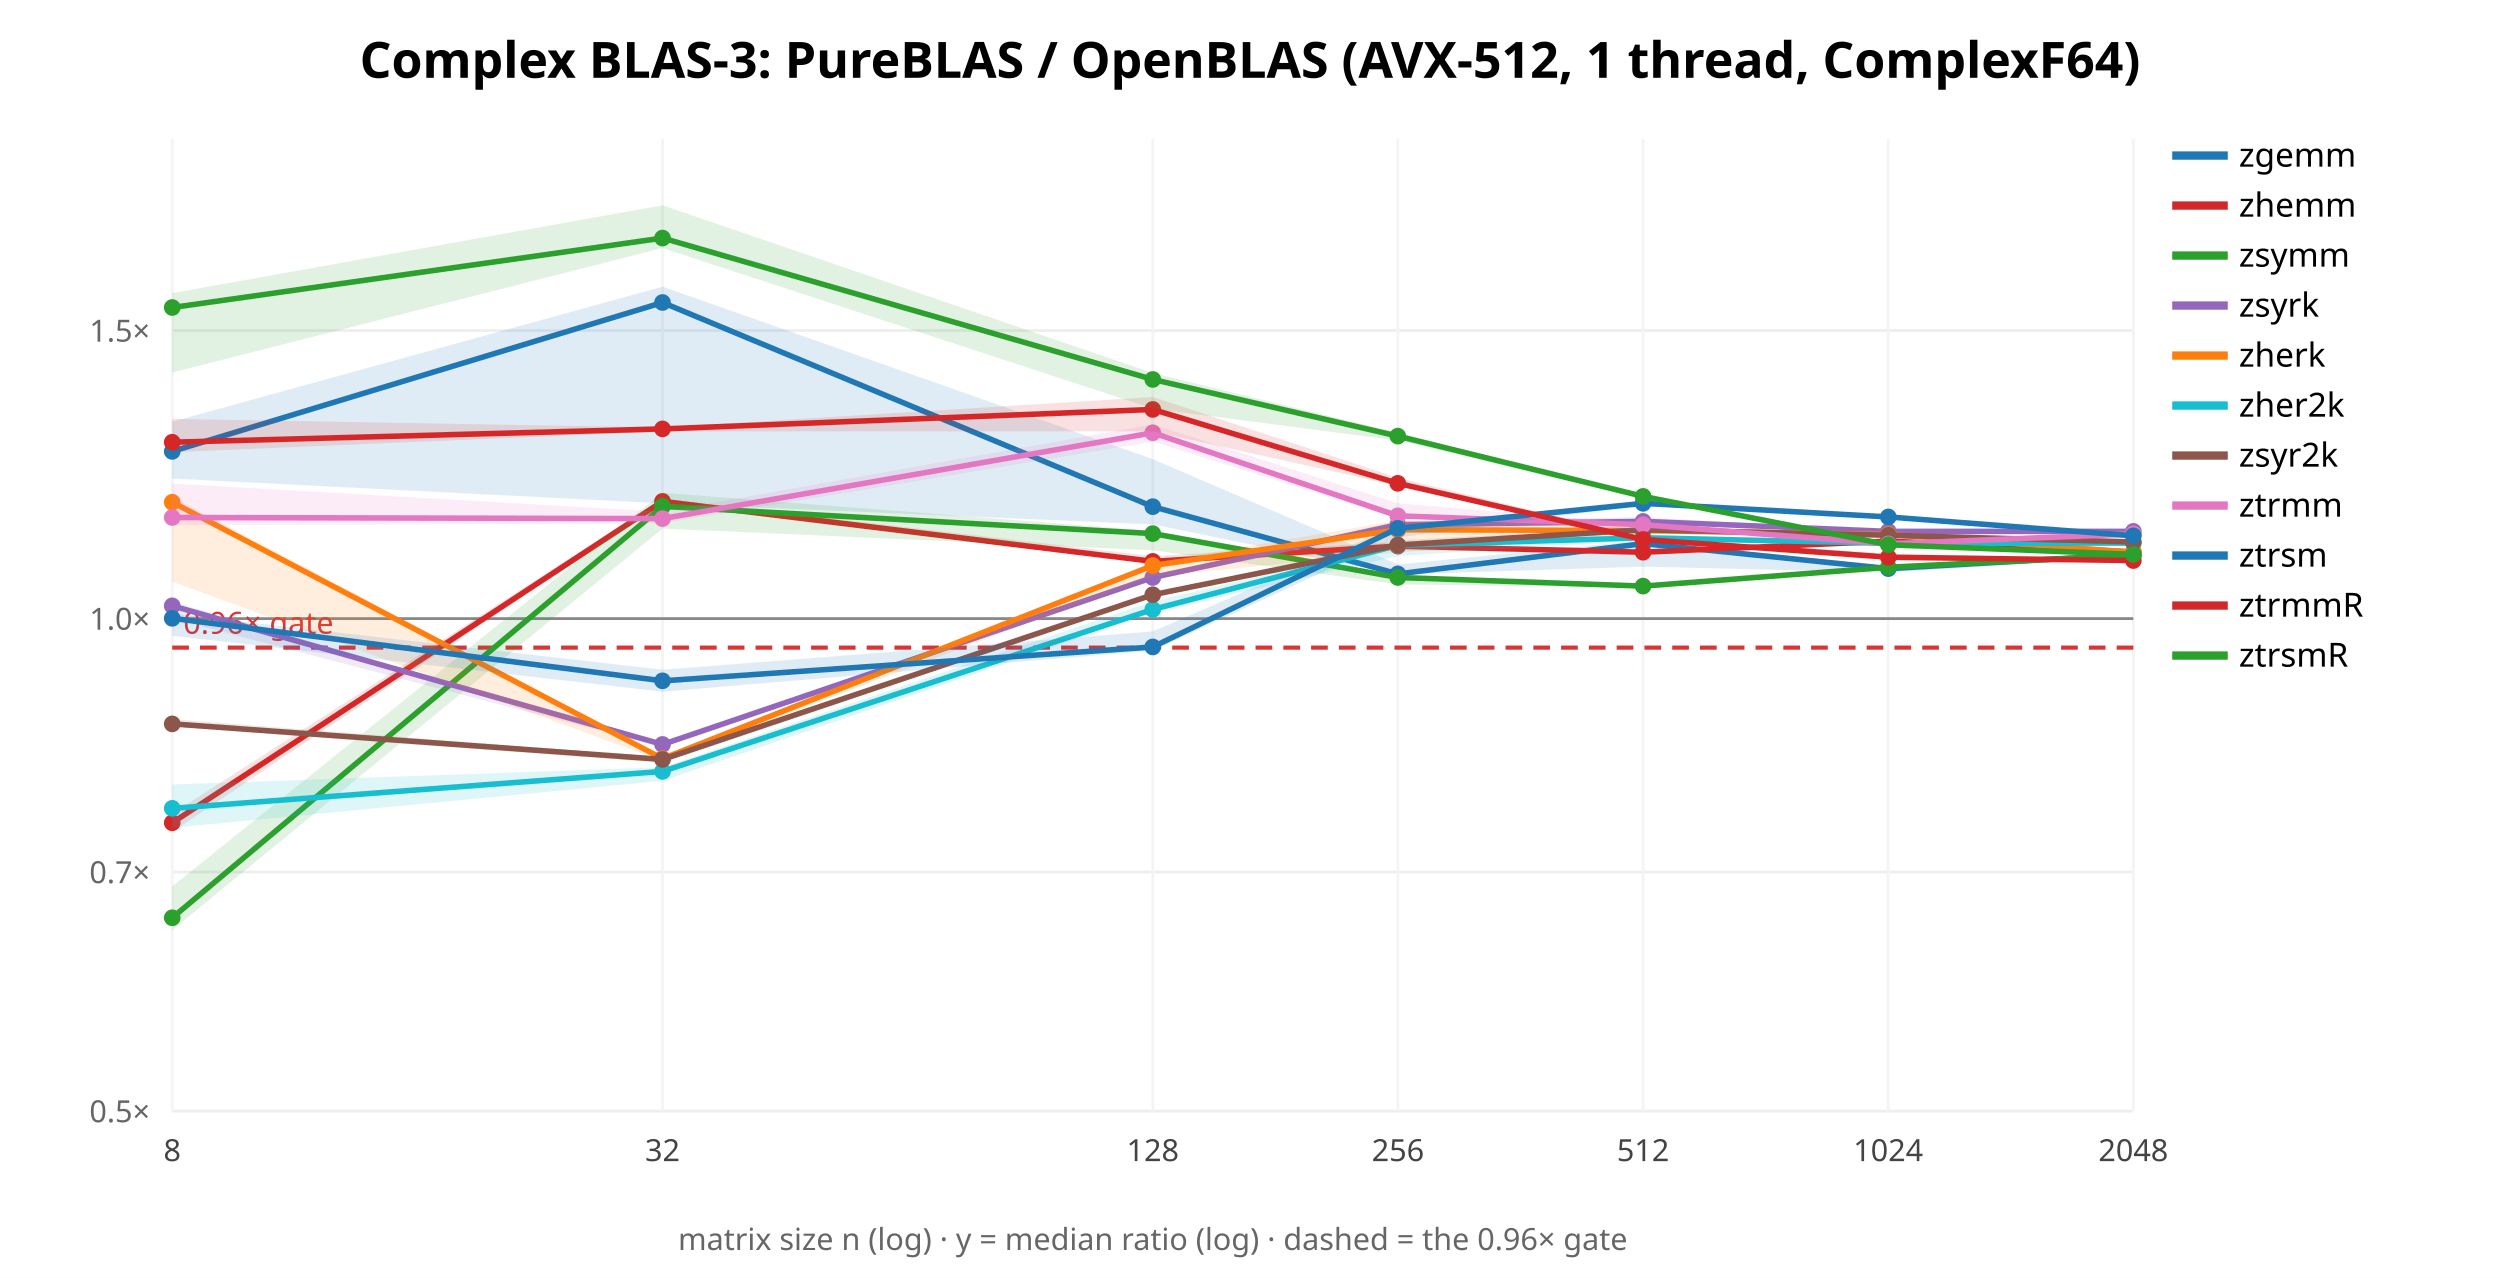
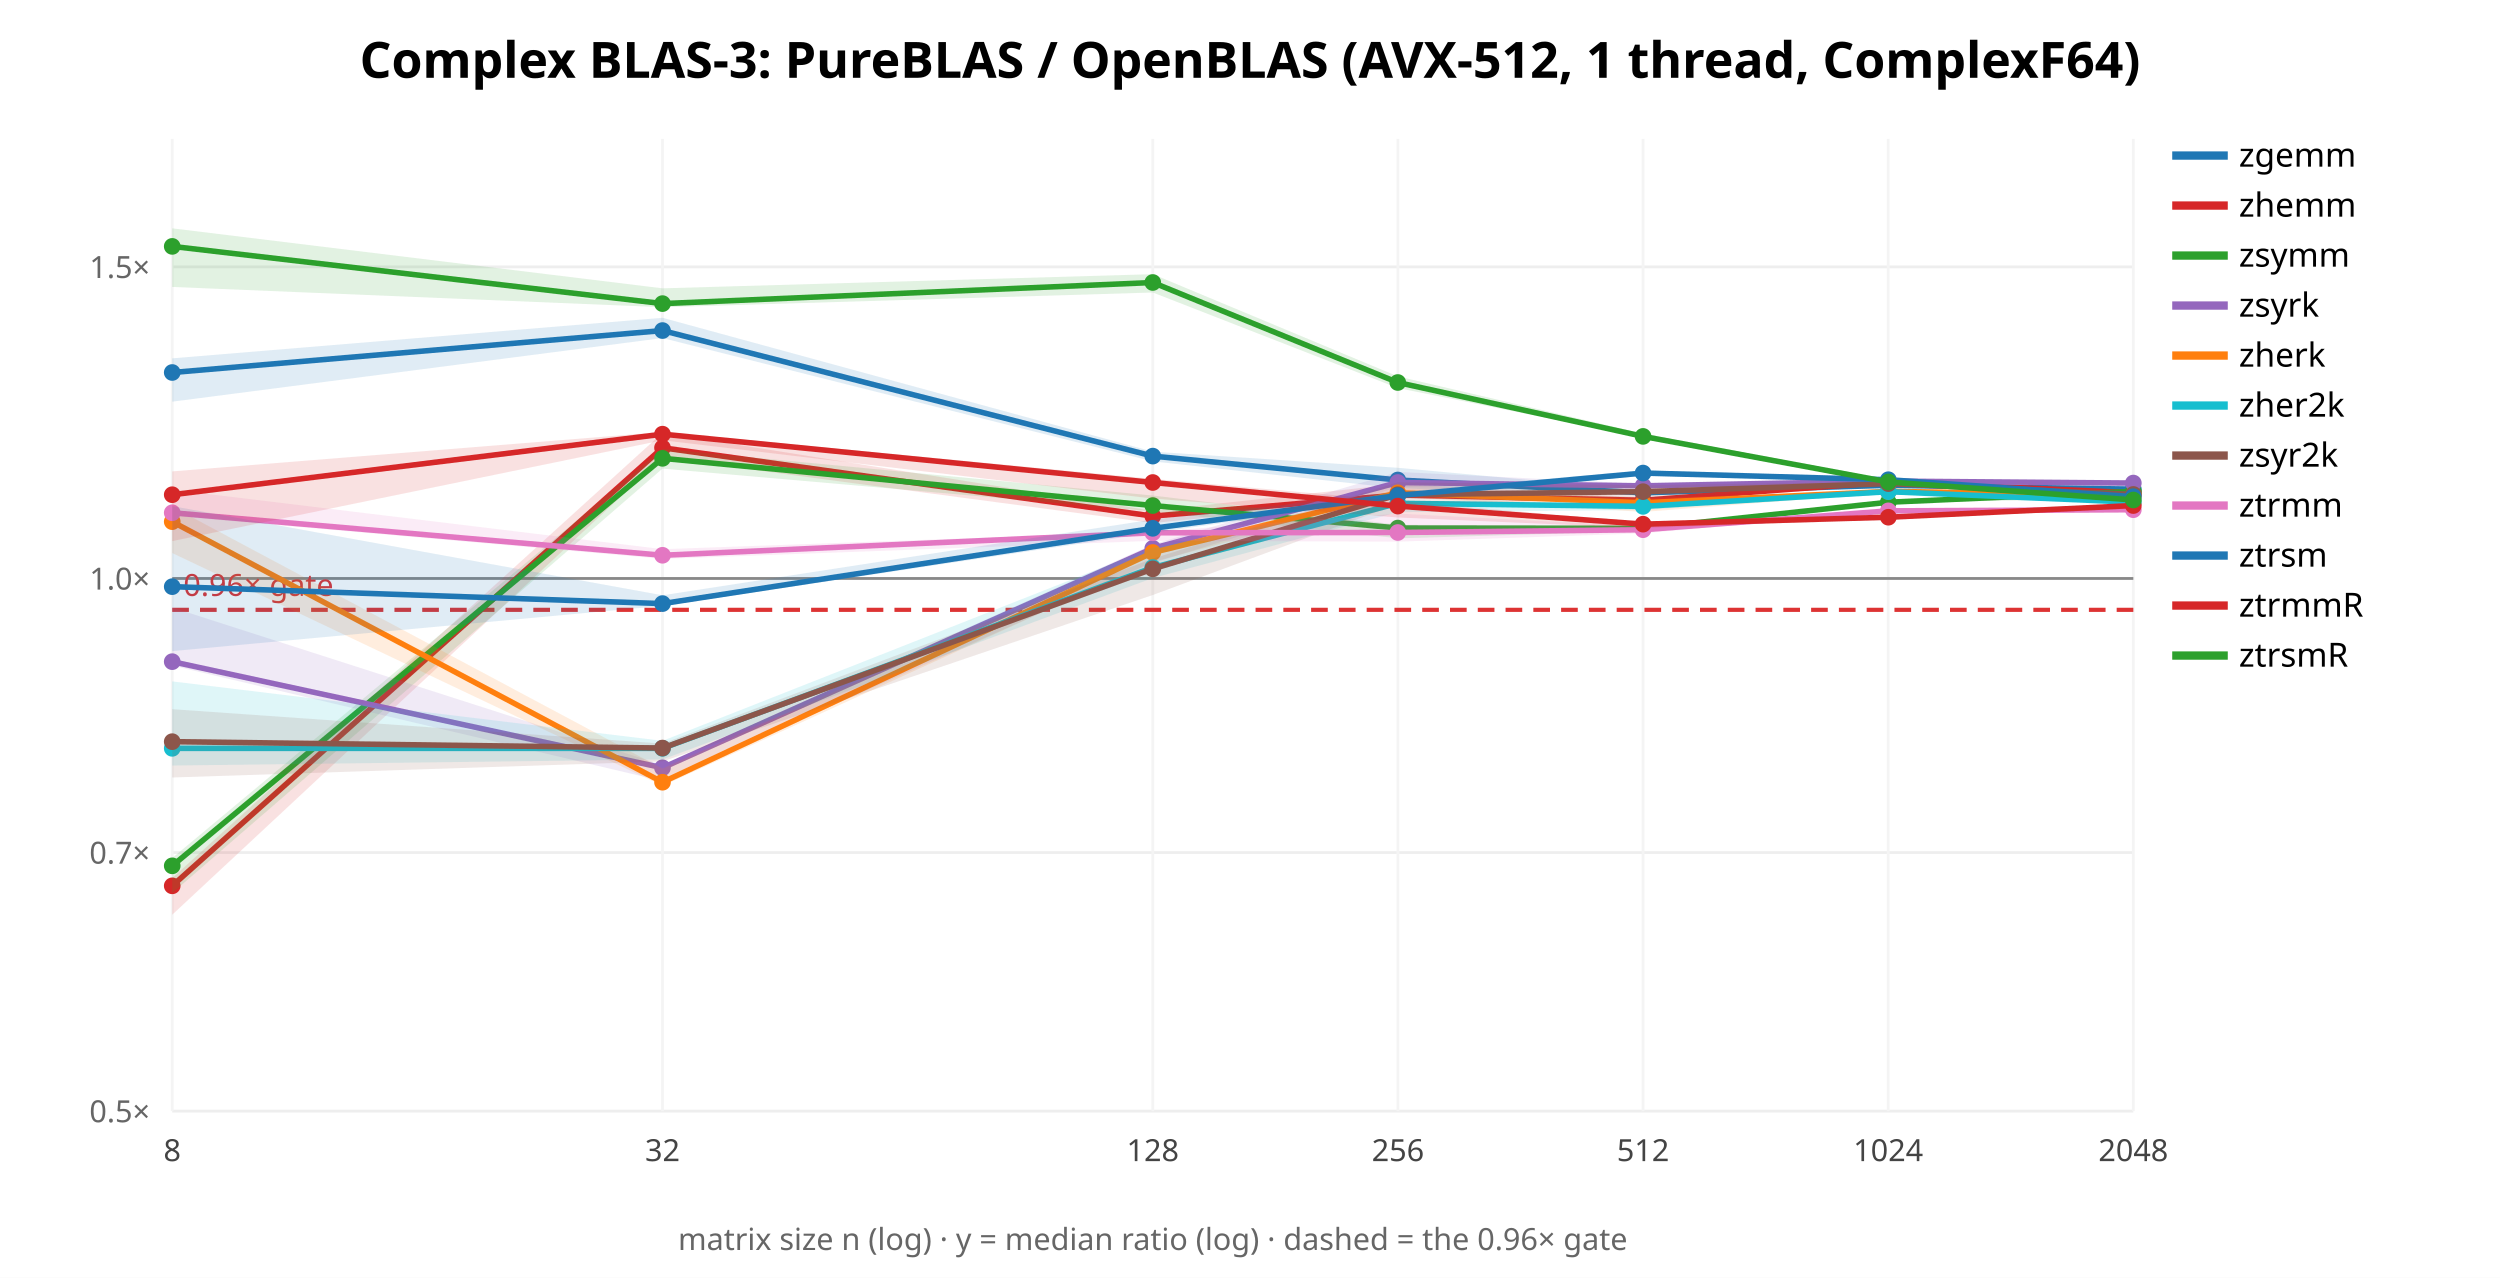
<svg xmlns="http://www.w3.org/2000/svg" width="900" height="460" font-family="sans-serif">
  <rect width="900" height="460" fill="white" />
  <text x="450.0" y="28" text-anchor="middle" font-size="18" font-weight="bold">Complex BLAS-3: PureBLAS / OpenBLAS (AVX-512, 1 thread, ComplexF64)</text>
  <line x1="62" y1="400.0" x2="768" y2="400.0" stroke="#eee" />
  <text x="54" y="404.0" text-anchor="end" font-size="11" fill="#666">0.5×</text>
-   <line x1="62" y1="313.936" x2="768" y2="313.936" stroke="#eee" />
-   <text x="54" y="317.936" text-anchor="end" font-size="11" fill="#666">0.7×</text>
-   <line x1="62" y1="222.704" x2="768" y2="222.704" stroke="#eee" />
-   <text x="54" y="226.704" text-anchor="end" font-size="11" fill="#666">1.0×</text>
-   <line x1="62" y1="118.992" x2="768" y2="118.992" stroke="#eee" />
-   <text x="54" y="122.992" text-anchor="end" font-size="11" fill="#666">1.5×</text>
+   <line x1="62" y1="306.918" x2="768" y2="306.918" stroke="#eee" />
+   <text x="54" y="310.918" text-anchor="end" font-size="11" fill="#666">0.7×</text>
+   <line x1="62" y1="208.247" x2="768" y2="208.247" stroke="#eee" />
+   <text x="54" y="212.247" text-anchor="end" font-size="11" fill="#666">1.0×</text>
+   <line x1="62" y1="96.078" x2="768" y2="96.078" stroke="#eee" />
+   <text x="54" y="100.078" text-anchor="end" font-size="11" fill="#666">1.5×</text>
  <line x1="62.0" y1="50" x2="62.0" y2="400" stroke="#f4f4f4" />
  <text x="62.0" y="418" text-anchor="middle" font-size="11" fill="#444">8</text>
  <line x1="238.5" y1="50" x2="238.5" y2="400" stroke="#f4f4f4" />
  <text x="238.5" y="418" text-anchor="middle" font-size="11" fill="#444">32</text>
  <line x1="415.0" y1="50" x2="415.0" y2="400" stroke="#f4f4f4" />
  <text x="415.0" y="418" text-anchor="middle" font-size="11" fill="#444">128</text>
  <line x1="503.25" y1="50" x2="503.25" y2="400" stroke="#f4f4f4" />
  <text x="503.25" y="418" text-anchor="middle" font-size="11" fill="#444">256</text>
  <line x1="591.5" y1="50" x2="591.5" y2="400" stroke="#f4f4f4" />
  <text x="591.5" y="418" text-anchor="middle" font-size="11" fill="#444">512</text>
  <line x1="679.75" y1="50" x2="679.75" y2="400" stroke="#f4f4f4" />
  <text x="679.75" y="418" text-anchor="middle" font-size="11" fill="#444">1024</text>
  <line x1="768.0" y1="50" x2="768.0" y2="400" stroke="#f4f4f4" />
  <text x="768.0" y="418" text-anchor="middle" font-size="11" fill="#444">2048</text>
-   <line x1="62" y1="222.704" x2="768" y2="222.704" stroke="#888" />
-   <line x1="62" y1="233.145" x2="768" y2="233.145" stroke="#d33" stroke-width="1.5" stroke-dasharray="6 4" />
-   <text x="66" y="228.145" font-size="11" fill="#d33">0.96× gate</text>
-   <polygon points="62.0,151.8 238.5,103.2 415.0,165.3 503.2,203.2 591.5,194.5 679.8,203.9 768.0,198.6 768.0,200.6 679.8,206.1 591.5,204.0 503.2,206.8 415.0,188.8 238.5,181.2 62.0,172.3" fill="#1f77b4" opacity="0.14" stroke="none" />
-   <polyline points="62.0,162.5 238.5,108.9 415.0,182.4 503.2,206.6 591.5,195.7 679.8,204.7 768.0,199.6" fill="none" stroke="#1f77b4" stroke-width="2" />
-   <circle cx="62.0" cy="162.5" r="3" fill="#1f77b4" />
-   <circle cx="238.5" cy="108.9" r="3" fill="#1f77b4" />
-   <circle cx="415.0" cy="182.4" r="3" fill="#1f77b4" />
-   <circle cx="503.2" cy="206.6" r="3" fill="#1f77b4" />
-   <circle cx="591.5" cy="195.7" r="3" fill="#1f77b4" />
-   <circle cx="679.8" cy="204.7" r="3" fill="#1f77b4" />
-   <circle cx="768.0" cy="199.6" r="3" fill="#1f77b4" />
+   <line x1="62" y1="208.247" x2="768" y2="208.247" stroke="#888" />
+   <line x1="62" y1="219.54" x2="768" y2="219.54" stroke="#d33" stroke-width="1.5" stroke-dasharray="6 4" />
+   <text x="66" y="214.54" font-size="11" fill="#d33">0.96× gate</text>
+   <polygon points="62.0,129.0 238.5,114.4 415.0,162.6 503.2,168.4 591.5,176.6 679.8,174.3 768.0,174.8 768.0,176.8 679.8,174.9 591.5,178.4 503.2,175.8 415.0,166.1 238.5,121.7 62.0,144.6" fill="#1f77b4" opacity="0.14" stroke="none" />
+   <polyline points="62.0,134.1 238.5,119.0 415.0,164.2 503.2,172.8 591.5,177.4 679.8,174.7 768.0,176.1" fill="none" stroke="#1f77b4" stroke-width="2" />
+   <circle cx="62.0" cy="134.1" r="3" fill="#1f77b4" />
+   <circle cx="238.5" cy="119.0" r="3" fill="#1f77b4" />
+   <circle cx="415.0" cy="164.2" r="3" fill="#1f77b4" />
+   <circle cx="503.2" cy="172.8" r="3" fill="#1f77b4" />
+   <circle cx="591.5" cy="177.4" r="3" fill="#1f77b4" />
+   <circle cx="679.8" cy="174.7" r="3" fill="#1f77b4" />
+   <circle cx="768.0" cy="176.1" r="3" fill="#1f77b4" />
  <line x1="782" y1="56" x2="802" y2="56" stroke="#1f77b4" stroke-width="3" />
  <text x="806" y="60" font-size="12">zgemm</text>
-   <polygon points="62.0,292.9 238.5,179.5 415.0,200.2 503.2,195.1 591.5,198.5 679.8,194.5 768.0,198.5 768.0,198.9 679.8,195.3 591.5,199.0 503.2,198.1 415.0,202.4 238.5,181.1 62.0,299.5" fill="#d62728" opacity="0.14" stroke="none" />
-   <polyline points="62.0,296.2 238.5,180.5 415.0,202.1 503.2,196.6 591.5,198.8 679.8,194.8 768.0,198.7" fill="none" stroke="#d62728" stroke-width="2" />
-   <circle cx="62.0" cy="296.2" r="3" fill="#d62728" />
-   <circle cx="238.5" cy="180.5" r="3" fill="#d62728" />
-   <circle cx="415.0" cy="202.1" r="3" fill="#d62728" />
-   <circle cx="503.2" cy="196.6" r="3" fill="#d62728" />
-   <circle cx="591.5" cy="198.8" r="3" fill="#d62728" />
-   <circle cx="679.8" cy="194.8" r="3" fill="#d62728" />
-   <circle cx="768.0" cy="198.7" r="3" fill="#d62728" />
+   <polygon points="62.0,316.1 238.5,155.8 415.0,183.9 503.2,174.2 591.5,179.1 679.8,173.2 768.0,177.4 768.0,177.8 679.8,174.1 591.5,180.8 503.2,179.5 415.0,188.3 238.5,164.8 62.0,329.3" fill="#d62728" opacity="0.14" stroke="none" />
+   <polyline points="62.0,318.9 238.5,161.2 415.0,185.8 503.2,178.2 591.5,180.1 679.8,173.5 768.0,177.4" fill="none" stroke="#d62728" stroke-width="2" />
+   <circle cx="62.0" cy="318.9" r="3" fill="#d62728" />
+   <circle cx="238.5" cy="161.2" r="3" fill="#d62728" />
+   <circle cx="415.0" cy="185.8" r="3" fill="#d62728" />
+   <circle cx="503.2" cy="178.2" r="3" fill="#d62728" />
+   <circle cx="591.5" cy="180.1" r="3" fill="#d62728" />
+   <circle cx="679.8" cy="173.5" r="3" fill="#d62728" />
+   <circle cx="768.0" cy="177.4" r="3" fill="#d62728" />
  <line x1="782" y1="74" x2="802" y2="74" stroke="#d62728" stroke-width="3" />
  <text x="806" y="78" font-size="12">zhemm</text>
-   <polygon points="62.0,319.1 238.5,177.4 415.0,191.1 503.2,207.1 591.5,210.6 679.8,203.8 768.0,199.8 768.0,201.5 679.8,204.6 591.5,211.4 503.2,210.4 415.0,198.1 238.5,190.3 62.0,334.8" fill="#2ca02c" opacity="0.14" stroke="none" />
-   <polyline points="62.0,330.4 238.5,182.3 415.0,192.1 503.2,207.9 591.5,211.0 679.8,204.2 768.0,199.9" fill="none" stroke="#2ca02c" stroke-width="2" />
-   <circle cx="62.0" cy="330.4" r="3" fill="#2ca02c" />
-   <circle cx="238.5" cy="182.3" r="3" fill="#2ca02c" />
-   <circle cx="415.0" cy="192.1" r="3" fill="#2ca02c" />
-   <circle cx="503.2" cy="207.9" r="3" fill="#2ca02c" />
-   <circle cx="591.5" cy="211.0" r="3" fill="#2ca02c" />
-   <circle cx="679.8" cy="204.2" r="3" fill="#2ca02c" />
-   <circle cx="768.0" cy="199.9" r="3" fill="#2ca02c" />
+   <polygon points="62.0,308.9 238.5,161.6 415.0,178.4 503.2,188.9 591.5,189.4 679.8,180.6 768.0,176.7 768.0,179.4 679.8,181.0 591.5,191.2 503.2,193.8 415.0,184.1 238.5,168.7 62.0,321.5" fill="#2ca02c" opacity="0.14" stroke="none" />
+   <polyline points="62.0,311.7 238.5,165.0 415.0,182.0 503.2,190.1 591.5,190.2 679.8,180.8 768.0,176.9" fill="none" stroke="#2ca02c" stroke-width="2" />
+   <circle cx="62.0" cy="311.7" r="3" fill="#2ca02c" />
+   <circle cx="238.5" cy="165.0" r="3" fill="#2ca02c" />
+   <circle cx="415.0" cy="182.0" r="3" fill="#2ca02c" />
+   <circle cx="503.2" cy="190.1" r="3" fill="#2ca02c" />
+   <circle cx="591.5" cy="190.2" r="3" fill="#2ca02c" />
+   <circle cx="679.8" cy="180.8" r="3" fill="#2ca02c" />
+   <circle cx="768.0" cy="176.9" r="3" fill="#2ca02c" />
  <line x1="782" y1="92" x2="802" y2="92" stroke="#2ca02c" stroke-width="3" />
  <text x="806" y="96" font-size="12">zsymm</text>
-   <polygon points="62.0,216.6 238.5,267.4 415.0,207.6 503.2,187.5 591.5,186.2 679.8,191.2 768.0,191.0 768.0,191.9 679.8,191.5 591.5,188.2 503.2,191.0 415.0,208.6 238.5,269.0 62.0,222.7" fill="#9467bd" opacity="0.14" stroke="none" />
-   <polyline points="62.0,218.1 238.5,268.0 415.0,207.9 503.2,188.9 591.5,187.7 679.8,191.3 768.0,191.3" fill="none" stroke="#9467bd" stroke-width="2" />
-   <circle cx="62.0" cy="218.1" r="3" fill="#9467bd" />
-   <circle cx="238.5" cy="268.0" r="3" fill="#9467bd" />
-   <circle cx="415.0" cy="207.9" r="3" fill="#9467bd" />
-   <circle cx="503.2" cy="188.9" r="3" fill="#9467bd" />
-   <circle cx="591.5" cy="187.7" r="3" fill="#9467bd" />
-   <circle cx="679.8" cy="191.3" r="3" fill="#9467bd" />
-   <circle cx="768.0" cy="191.3" r="3" fill="#9467bd" />
+   <polygon points="62.0,218.7 238.5,275.4 415.0,196.0 503.2,169.9 591.5,174.2 679.8,172.3 768.0,173.9 768.0,174.1 679.8,173.6 591.5,175.7 503.2,175.4 415.0,202.7 238.5,281.2 62.0,239.6" fill="#9467bd" opacity="0.14" stroke="none" />
+   <polyline points="62.0,238.2 238.5,276.4 415.0,197.4 503.2,173.7 591.5,174.9 679.8,173.2 768.0,173.9" fill="none" stroke="#9467bd" stroke-width="2" />
+   <circle cx="62.0" cy="238.2" r="3" fill="#9467bd" />
+   <circle cx="238.5" cy="276.4" r="3" fill="#9467bd" />
+   <circle cx="415.0" cy="197.4" r="3" fill="#9467bd" />
+   <circle cx="503.2" cy="173.7" r="3" fill="#9467bd" />
+   <circle cx="591.5" cy="174.9" r="3" fill="#9467bd" />
+   <circle cx="679.8" cy="173.2" r="3" fill="#9467bd" />
+   <circle cx="768.0" cy="173.9" r="3" fill="#9467bd" />
  <line x1="782" y1="110" x2="802" y2="110" stroke="#9467bd" stroke-width="3" />
  <text x="806" y="114" font-size="12">zsyrk</text>
-   <polygon points="62.0,178.9 238.5,272.4 415.0,202.5 503.2,187.4 591.5,189.2 679.8,191.8 768.0,198.4 768.0,199.2 679.8,192.6 591.5,192.4 503.2,198.9 415.0,207.5 238.5,273.9 62.0,209.4" fill="#ff7f0e" opacity="0.14" stroke="none" />
-   <polyline points="62.0,180.8 238.5,273.1 415.0,203.6 503.2,190.7 591.5,191.0 679.8,192.4 768.0,198.8" fill="none" stroke="#ff7f0e" stroke-width="2" />
-   <circle cx="62.0" cy="180.8" r="3" fill="#ff7f0e" />
-   <circle cx="238.5" cy="273.1" r="3" fill="#ff7f0e" />
-   <circle cx="415.0" cy="203.6" r="3" fill="#ff7f0e" />
-   <circle cx="503.2" cy="190.7" r="3" fill="#ff7f0e" />
-   <circle cx="591.5" cy="191.0" r="3" fill="#ff7f0e" />
-   <circle cx="679.8" cy="192.4" r="3" fill="#ff7f0e" />
-   <circle cx="768.0" cy="198.8" r="3" fill="#ff7f0e" />
+   <polygon points="62.0,182.4 238.5,276.7 415.0,197.9 503.2,176.0 591.5,179.3 679.8,176.7 768.0,177.9 768.0,178.6 679.8,177.4 591.5,184.3 503.2,178.8 415.0,202.3 238.5,282.9 62.0,199.1" fill="#ff7f0e" opacity="0.14" stroke="none" />
+   <polyline points="62.0,187.8 238.5,281.6 415.0,198.9 503.2,177.4 591.5,181.0 679.8,176.9 768.0,178.3" fill="none" stroke="#ff7f0e" stroke-width="2" />
+   <circle cx="62.0" cy="187.8" r="3" fill="#ff7f0e" />
+   <circle cx="238.5" cy="281.6" r="3" fill="#ff7f0e" />
+   <circle cx="415.0" cy="198.9" r="3" fill="#ff7f0e" />
+   <circle cx="503.2" cy="177.4" r="3" fill="#ff7f0e" />
+   <circle cx="591.5" cy="181.0" r="3" fill="#ff7f0e" />
+   <circle cx="679.8" cy="176.9" r="3" fill="#ff7f0e" />
+   <circle cx="768.0" cy="178.3" r="3" fill="#ff7f0e" />
  <line x1="782" y1="128" x2="802" y2="128" stroke="#ff7f0e" stroke-width="3" />
  <text x="806" y="132" font-size="12">zherk</text>
-   <polygon points="62.0,282.4 238.5,276.2 415.0,216.5 503.2,195.6 591.5,192.4 679.8,195.4 768.0,195.2 768.0,195.8 679.8,196.0 591.5,194.2 503.2,200.2 415.0,220.6 238.5,281.1 62.0,298.0" fill="#17becf" opacity="0.14" stroke="none" />
-   <polyline points="62.0,291.0 238.5,277.7 415.0,219.4 503.2,196.3 591.5,193.6 679.8,195.6 768.0,195.5" fill="none" stroke="#17becf" stroke-width="2" />
-   <circle cx="62.0" cy="291.0" r="3" fill="#17becf" />
-   <circle cx="238.5" cy="277.7" r="3" fill="#17becf" />
-   <circle cx="415.0" cy="219.4" r="3" fill="#17becf" />
-   <circle cx="503.2" cy="196.3" r="3" fill="#17becf" />
-   <circle cx="591.5" cy="193.6" r="3" fill="#17becf" />
-   <circle cx="679.8" cy="195.6" r="3" fill="#17becf" />
-   <circle cx="768.0" cy="195.5" r="3" fill="#17becf" />
+   <polygon points="62.0,245.3 238.5,266.7 415.0,197.1 503.2,180.2 591.5,181.3 679.8,176.7 768.0,180.1 768.0,181.1 679.8,177.8 591.5,183.6 503.2,184.4 415.0,208.1 238.5,273.4 62.0,275.6" fill="#17becf" opacity="0.14" stroke="none" />
+   <polyline points="62.0,269.4 238.5,269.4 415.0,204.3 503.2,181.2 591.5,182.3 679.8,177.0 768.0,180.8" fill="none" stroke="#17becf" stroke-width="2" />
+   <circle cx="62.0" cy="269.4" r="3" fill="#17becf" />
+   <circle cx="238.5" cy="269.4" r="3" fill="#17becf" />
+   <circle cx="415.0" cy="204.3" r="3" fill="#17becf" />
+   <circle cx="503.2" cy="181.2" r="3" fill="#17becf" />
+   <circle cx="591.5" cy="182.3" r="3" fill="#17becf" />
+   <circle cx="679.8" cy="177.0" r="3" fill="#17becf" />
+   <circle cx="768.0" cy="180.8" r="3" fill="#17becf" />
  <line x1="782" y1="146" x2="802" y2="146" stroke="#17becf" stroke-width="3" />
  <text x="806" y="150" font-size="12">zher2k</text>
-   <polygon points="62.0,258.9 238.5,272.6 415.0,213.6 503.2,194.5 591.5,189.8 679.8,192.3 768.0,195.0 768.0,195.4 679.8,193.0 591.5,191.9 503.2,197.0 415.0,214.8 238.5,274.6 62.0,261.6" fill="#8c564b" opacity="0.14" stroke="none" />
-   <polyline points="62.0,260.6 238.5,273.4 415.0,214.1 503.2,196.2 591.5,190.7 679.8,192.7 768.0,195.1" fill="none" stroke="#8c564b" stroke-width="2" />
-   <circle cx="62.0" cy="260.6" r="3" fill="#8c564b" />
-   <circle cx="238.5" cy="273.4" r="3" fill="#8c564b" />
-   <circle cx="415.0" cy="214.1" r="3" fill="#8c564b" />
-   <circle cx="503.2" cy="196.2" r="3" fill="#8c564b" />
-   <circle cx="591.5" cy="190.7" r="3" fill="#8c564b" />
-   <circle cx="679.8" cy="192.7" r="3" fill="#8c564b" />
-   <circle cx="768.0" cy="195.1" r="3" fill="#8c564b" />
+   <polygon points="62.0,255.3 238.5,267.7 415.0,201.1 503.2,173.6 591.5,174.7 679.8,173.4 768.0,177.5 768.0,179.0 679.8,174.4 591.5,179.6 503.2,181.5 415.0,214.2 238.5,274.1 62.0,279.9" fill="#8c564b" opacity="0.14" stroke="none" />
+   <polyline points="62.0,267.0 238.5,269.3 415.0,204.8 503.2,178.1 591.5,177.0 679.8,174.1 768.0,178.0" fill="none" stroke="#8c564b" stroke-width="2" />
+   <circle cx="62.0" cy="267.0" r="3" fill="#8c564b" />
+   <circle cx="238.5" cy="269.3" r="3" fill="#8c564b" />
+   <circle cx="415.0" cy="204.8" r="3" fill="#8c564b" />
+   <circle cx="503.2" cy="178.1" r="3" fill="#8c564b" />
+   <circle cx="591.5" cy="177.0" r="3" fill="#8c564b" />
+   <circle cx="679.8" cy="174.1" r="3" fill="#8c564b" />
+   <circle cx="768.0" cy="178.0" r="3" fill="#8c564b" />
  <line x1="782" y1="164" x2="802" y2="164" stroke="#8c564b" stroke-width="3" />
  <text x="806" y="168" font-size="12">zsyr2k</text>
-   <polygon points="62.0,174.1 238.5,184.2 415.0,152.8 503.2,181.2 591.5,188.5 679.8,194.8 768.0,191.2 768.0,193.5 679.8,197.1 591.5,190.7 503.2,186.7 415.0,159.0 238.5,188.4 62.0,189.1" fill="#e377c2" opacity="0.14" stroke="none" />
-   <polyline points="62.0,186.3 238.5,186.7 415.0,155.8 503.2,185.7 591.5,188.9 679.8,195.8 768.0,192.2" fill="none" stroke="#e377c2" stroke-width="2" />
-   <circle cx="62.0" cy="186.3" r="3" fill="#e377c2" />
-   <circle cx="238.5" cy="186.7" r="3" fill="#e377c2" />
-   <circle cx="415.0" cy="155.8" r="3" fill="#e377c2" />
-   <circle cx="503.2" cy="185.7" r="3" fill="#e377c2" />
-   <circle cx="591.5" cy="188.9" r="3" fill="#e377c2" />
-   <circle cx="679.8" cy="195.8" r="3" fill="#e377c2" />
-   <circle cx="768.0" cy="192.2" r="3" fill="#e377c2" />
+   <polygon points="62.0,176.3 238.5,197.7 415.0,191.4 503.2,184.9 591.5,189.5 679.8,183.6 768.0,182.3 768.0,184.0 679.8,184.1 591.5,192.0 503.2,195.0 415.0,194.7 238.5,201.2 62.0,185.7" fill="#e377c2" opacity="0.14" stroke="none" />
+   <polyline points="62.0,184.6 238.5,199.9 415.0,191.8 503.2,191.7 591.5,190.7 679.8,183.9 768.0,183.5" fill="none" stroke="#e377c2" stroke-width="2" />
+   <circle cx="62.0" cy="184.6" r="3" fill="#e377c2" />
+   <circle cx="238.5" cy="199.9" r="3" fill="#e377c2" />
+   <circle cx="415.0" cy="191.8" r="3" fill="#e377c2" />
+   <circle cx="503.2" cy="191.7" r="3" fill="#e377c2" />
+   <circle cx="591.5" cy="190.7" r="3" fill="#e377c2" />
+   <circle cx="679.8" cy="183.9" r="3" fill="#e377c2" />
+   <circle cx="768.0" cy="183.5" r="3" fill="#e377c2" />
  <line x1="782" y1="182" x2="802" y2="182" stroke="#e377c2" stroke-width="3" />
  <text x="806" y="186" font-size="12">ztrmm</text>
-   <polygon points="62.0,220.9 238.5,241.1 415.0,227.3 503.2,189.0 591.5,180.5 679.8,185.5 768.0,192.3 768.0,193.1 679.8,186.6 591.5,181.9 503.2,193.5 415.0,234.2 238.5,249.0 62.0,228.9" fill="#1f77b4" opacity="0.14" stroke="none" />
-   <polyline points="62.0,222.6 238.5,245.1 415.0,232.9 503.2,190.2 591.5,181.2 679.8,186.1 768.0,192.9" fill="none" stroke="#1f77b4" stroke-width="2" />
-   <circle cx="62.0" cy="222.6" r="3" fill="#1f77b4" />
-   <circle cx="238.5" cy="245.1" r="3" fill="#1f77b4" />
-   <circle cx="415.0" cy="232.9" r="3" fill="#1f77b4" />
-   <circle cx="503.2" cy="190.2" r="3" fill="#1f77b4" />
-   <circle cx="591.5" cy="181.2" r="3" fill="#1f77b4" />
-   <circle cx="679.8" cy="186.1" r="3" fill="#1f77b4" />
-   <circle cx="768.0" cy="192.9" r="3" fill="#1f77b4" />
+   <polygon points="62.0,182.2 238.5,214.3 415.0,187.0 503.2,177.1 591.5,169.3 679.8,172.0 768.0,178.7 768.0,179.1 679.8,173.0 591.5,171.2 503.2,179.5 415.0,191.8 238.5,218.1 62.0,234.4" fill="#1f77b4" opacity="0.14" stroke="none" />
+   <polyline points="62.0,211.2 238.5,217.3 415.0,190.2 503.2,178.4 591.5,170.3 679.8,172.7 768.0,178.8" fill="none" stroke="#1f77b4" stroke-width="2" />
+   <circle cx="62.0" cy="211.2" r="3" fill="#1f77b4" />
+   <circle cx="238.5" cy="217.3" r="3" fill="#1f77b4" />
+   <circle cx="415.0" cy="190.2" r="3" fill="#1f77b4" />
+   <circle cx="503.2" cy="178.4" r="3" fill="#1f77b4" />
+   <circle cx="591.5" cy="170.3" r="3" fill="#1f77b4" />
+   <circle cx="679.8" cy="172.7" r="3" fill="#1f77b4" />
+   <circle cx="768.0" cy="178.8" r="3" fill="#1f77b4" />
  <line x1="782" y1="200" x2="802" y2="200" stroke="#1f77b4" stroke-width="3" />
  <text x="806" y="204" font-size="12">ztrsm</text>
-   <polygon points="62.0,150.8 238.5,153.9 415.0,142.9 503.2,172.0 591.5,193.4 679.8,199.3 768.0,201.5 768.0,202.7 679.8,200.8 591.5,194.9 503.2,174.9 415.0,155.3 238.5,155.3 62.0,162.8" fill="#d62728" opacity="0.14" stroke="none" />
-   <polyline points="62.0,159.2 238.5,154.4 415.0,147.4 503.2,174.0 591.5,194.2 679.8,200.6 768.0,201.8" fill="none" stroke="#d62728" stroke-width="2" />
-   <circle cx="62.0" cy="159.2" r="3" fill="#d62728" />
-   <circle cx="238.5" cy="154.4" r="3" fill="#d62728" />
-   <circle cx="415.0" cy="147.4" r="3" fill="#d62728" />
-   <circle cx="503.2" cy="174.0" r="3" fill="#d62728" />
-   <circle cx="591.5" cy="194.2" r="3" fill="#d62728" />
-   <circle cx="679.8" cy="200.6" r="3" fill="#d62728" />
-   <circle cx="768.0" cy="201.8" r="3" fill="#d62728" />
+   <polygon points="62.0,169.7 238.5,155.5 415.0,172.4 503.2,180.3 591.5,188.1 679.8,185.5 768.0,181.7 768.0,182.2 679.8,186.9 591.5,190.1 503.2,186.3 415.0,179.5 238.5,158.5 62.0,194.8" fill="#d62728" opacity="0.14" stroke="none" />
+   <polyline points="62.0,178.1 238.5,156.3 415.0,173.7 503.2,182.2 591.5,188.7 679.8,186.2 768.0,182.0" fill="none" stroke="#d62728" stroke-width="2" />
+   <circle cx="62.0" cy="178.1" r="3" fill="#d62728" />
+   <circle cx="238.5" cy="156.3" r="3" fill="#d62728" />
+   <circle cx="415.0" cy="173.7" r="3" fill="#d62728" />
+   <circle cx="503.2" cy="182.2" r="3" fill="#d62728" />
+   <circle cx="591.5" cy="188.7" r="3" fill="#d62728" />
+   <circle cx="679.8" cy="186.2" r="3" fill="#d62728" />
+   <circle cx="768.0" cy="182.0" r="3" fill="#d62728" />
  <line x1="782" y1="218" x2="802" y2="218" stroke="#d62728" stroke-width="3" />
  <text x="806" y="222" font-size="12">ztrmmR</text>
-   <polygon points="62.0,105.5 238.5,73.9 415.0,134.3 503.2,155.8 591.5,178.1 679.8,195.5 768.0,199.4 768.0,199.7 679.8,197.4 591.5,179.4 503.2,158.6 415.0,147.1 238.5,89.3 62.0,134.1" fill="#2ca02c" opacity="0.14" stroke="none" />
-   <polyline points="62.0,110.7 238.5,85.7 415.0,136.6 503.2,157.0 591.5,178.7 679.8,196.1 768.0,199.6" fill="none" stroke="#2ca02c" stroke-width="2" />
-   <circle cx="62.0" cy="110.7" r="3" fill="#2ca02c" />
-   <circle cx="238.5" cy="85.7" r="3" fill="#2ca02c" />
-   <circle cx="415.0" cy="136.6" r="3" fill="#2ca02c" />
-   <circle cx="503.2" cy="157.0" r="3" fill="#2ca02c" />
-   <circle cx="591.5" cy="178.7" r="3" fill="#2ca02c" />
-   <circle cx="679.8" cy="196.1" r="3" fill="#2ca02c" />
-   <circle cx="768.0" cy="199.6" r="3" fill="#2ca02c" />
+   <polygon points="62.0,82.2 238.5,103.8 415.0,98.7 503.2,135.5 591.5,156.1 679.8,172.7 768.0,178.3 768.0,180.5 679.8,174.0 591.5,157.4 503.2,139.7 415.0,105.3 238.5,110.6 62.0,103.3" fill="#2ca02c" opacity="0.14" stroke="none" />
+   <polyline points="62.0,88.7 238.5,109.3 415.0,101.7 503.2,137.7 591.5,157.1 679.8,173.5 768.0,180.0" fill="none" stroke="#2ca02c" stroke-width="2" />
+   <circle cx="62.0" cy="88.7" r="3" fill="#2ca02c" />
+   <circle cx="238.5" cy="109.3" r="3" fill="#2ca02c" />
+   <circle cx="415.0" cy="101.7" r="3" fill="#2ca02c" />
+   <circle cx="503.2" cy="137.7" r="3" fill="#2ca02c" />
+   <circle cx="591.5" cy="157.1" r="3" fill="#2ca02c" />
+   <circle cx="679.8" cy="173.5" r="3" fill="#2ca02c" />
+   <circle cx="768.0" cy="180.0" r="3" fill="#2ca02c" />
  <line x1="782" y1="236" x2="802" y2="236" stroke="#2ca02c" stroke-width="3" />
  <text x="806" y="240" font-size="12">ztrsmR</text>
  <text x="415.0" y="450" text-anchor="middle" font-size="11" fill="#666">matrix size n (log) · y = median ratio (log) · dashed = the 0.96× gate</text>
</svg>
